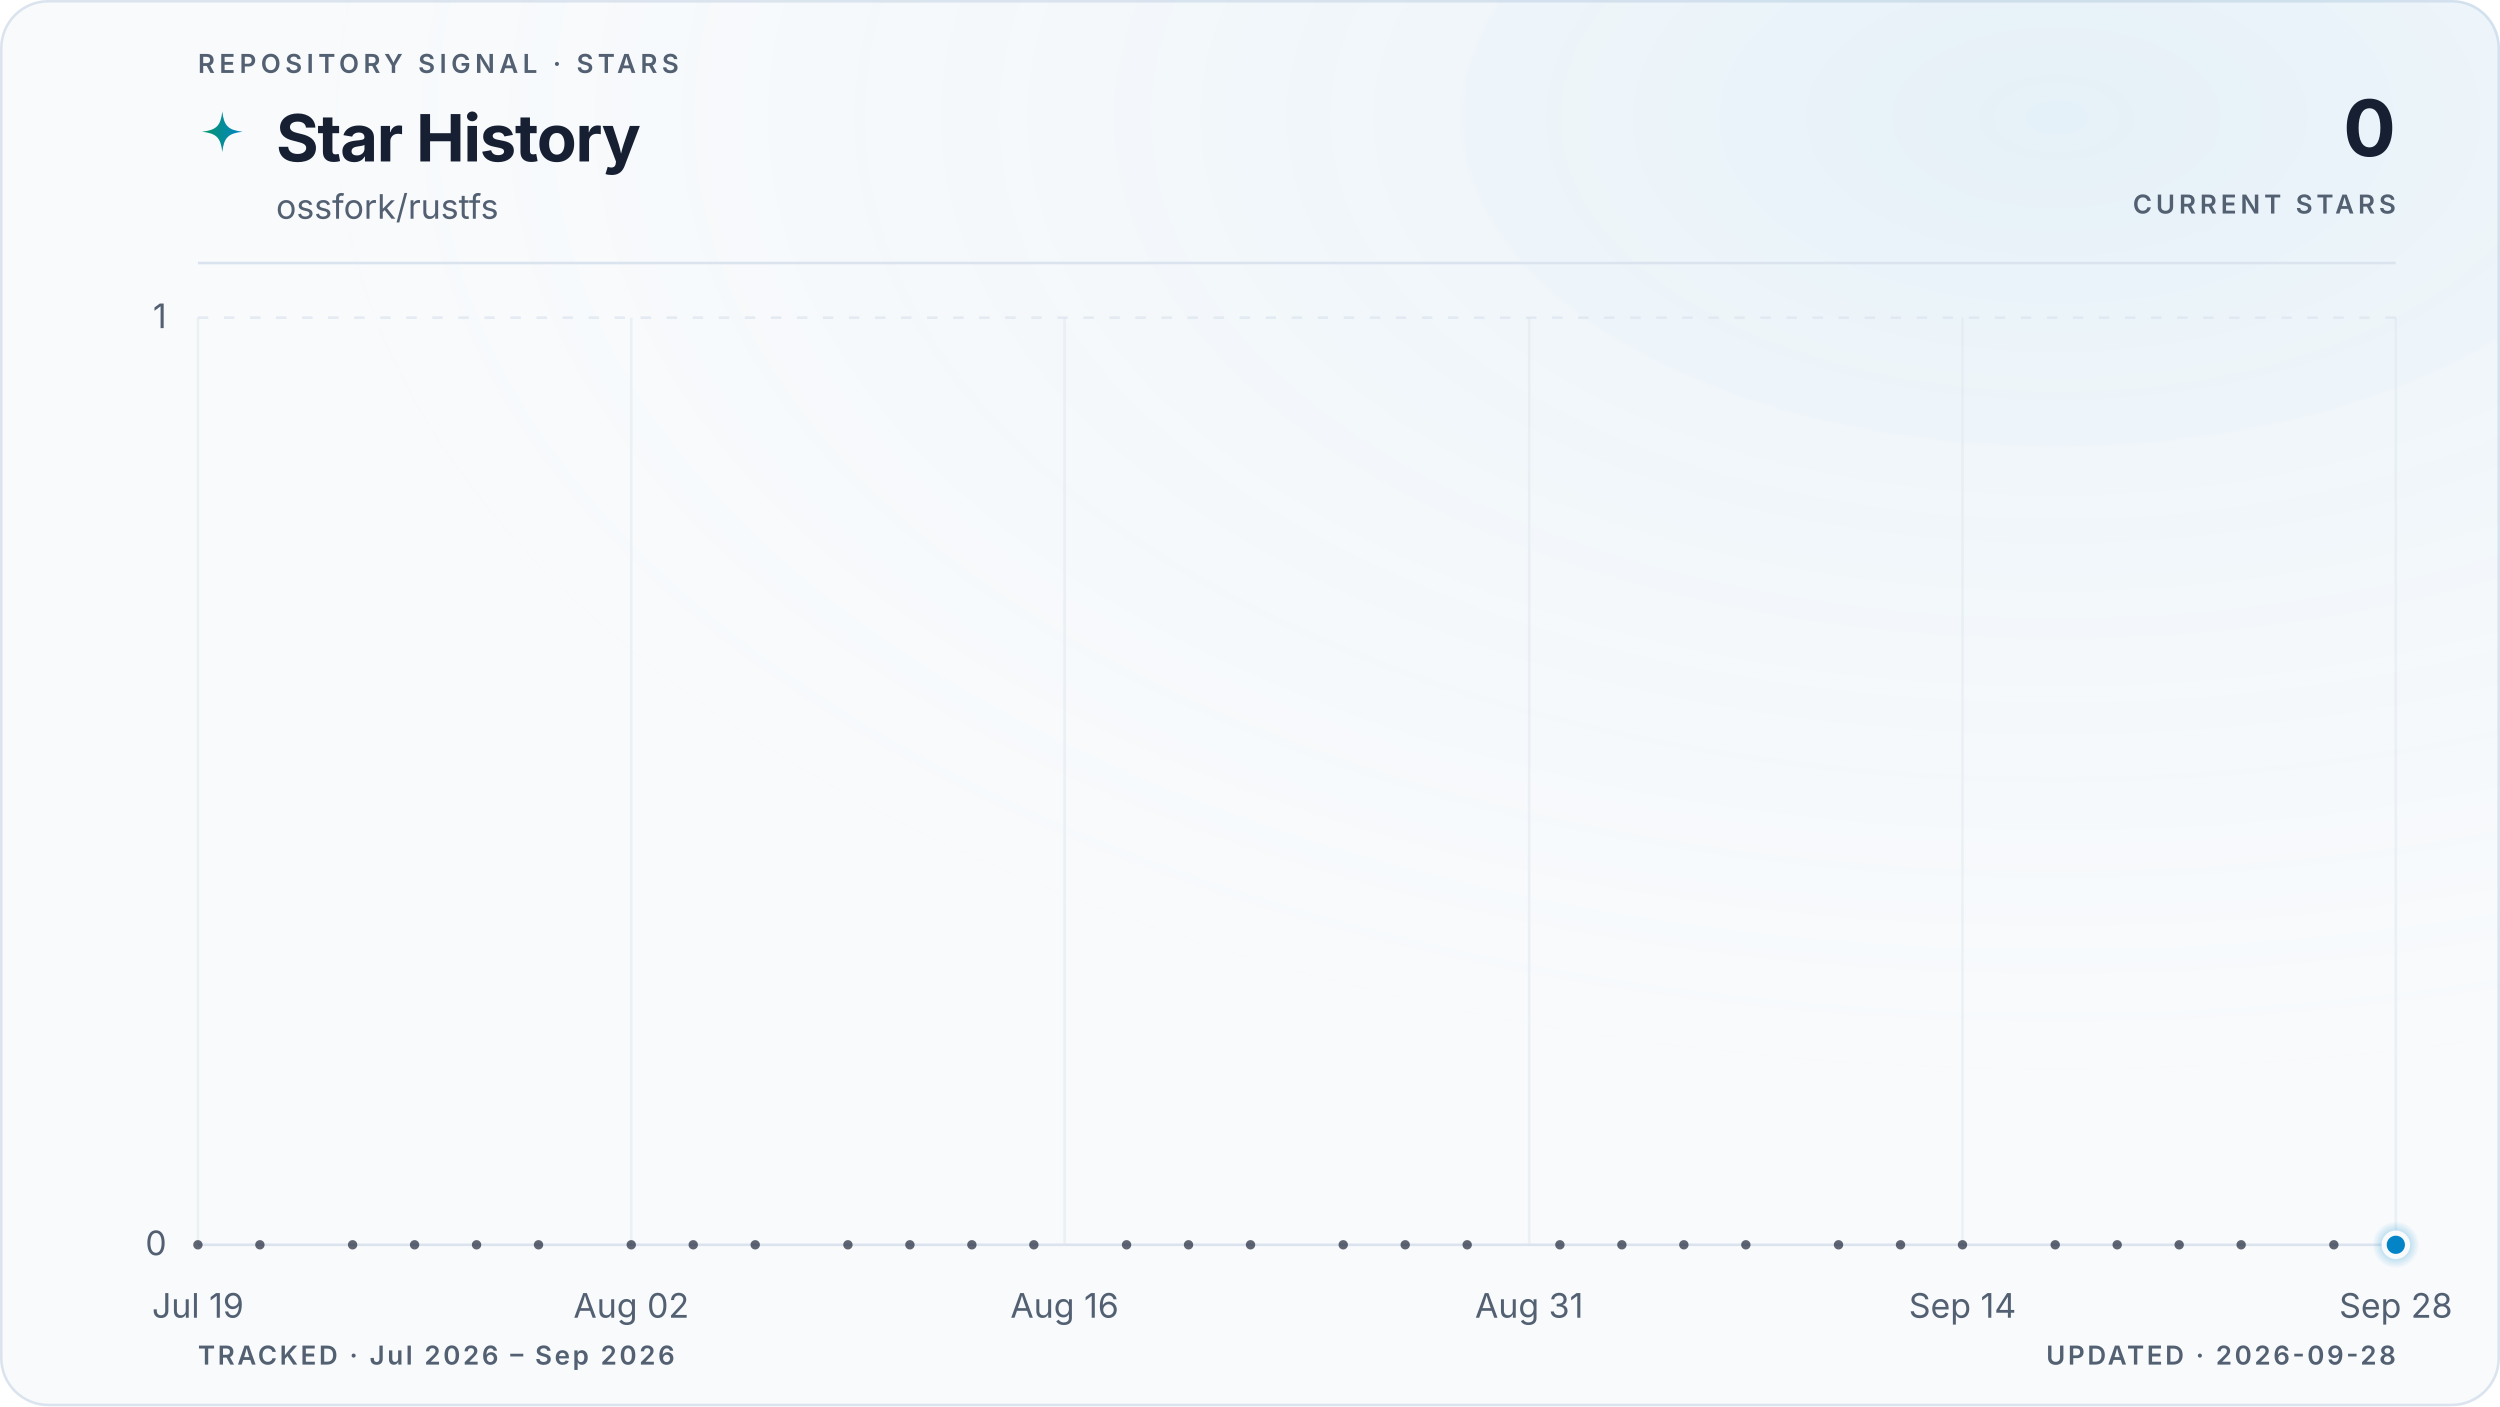
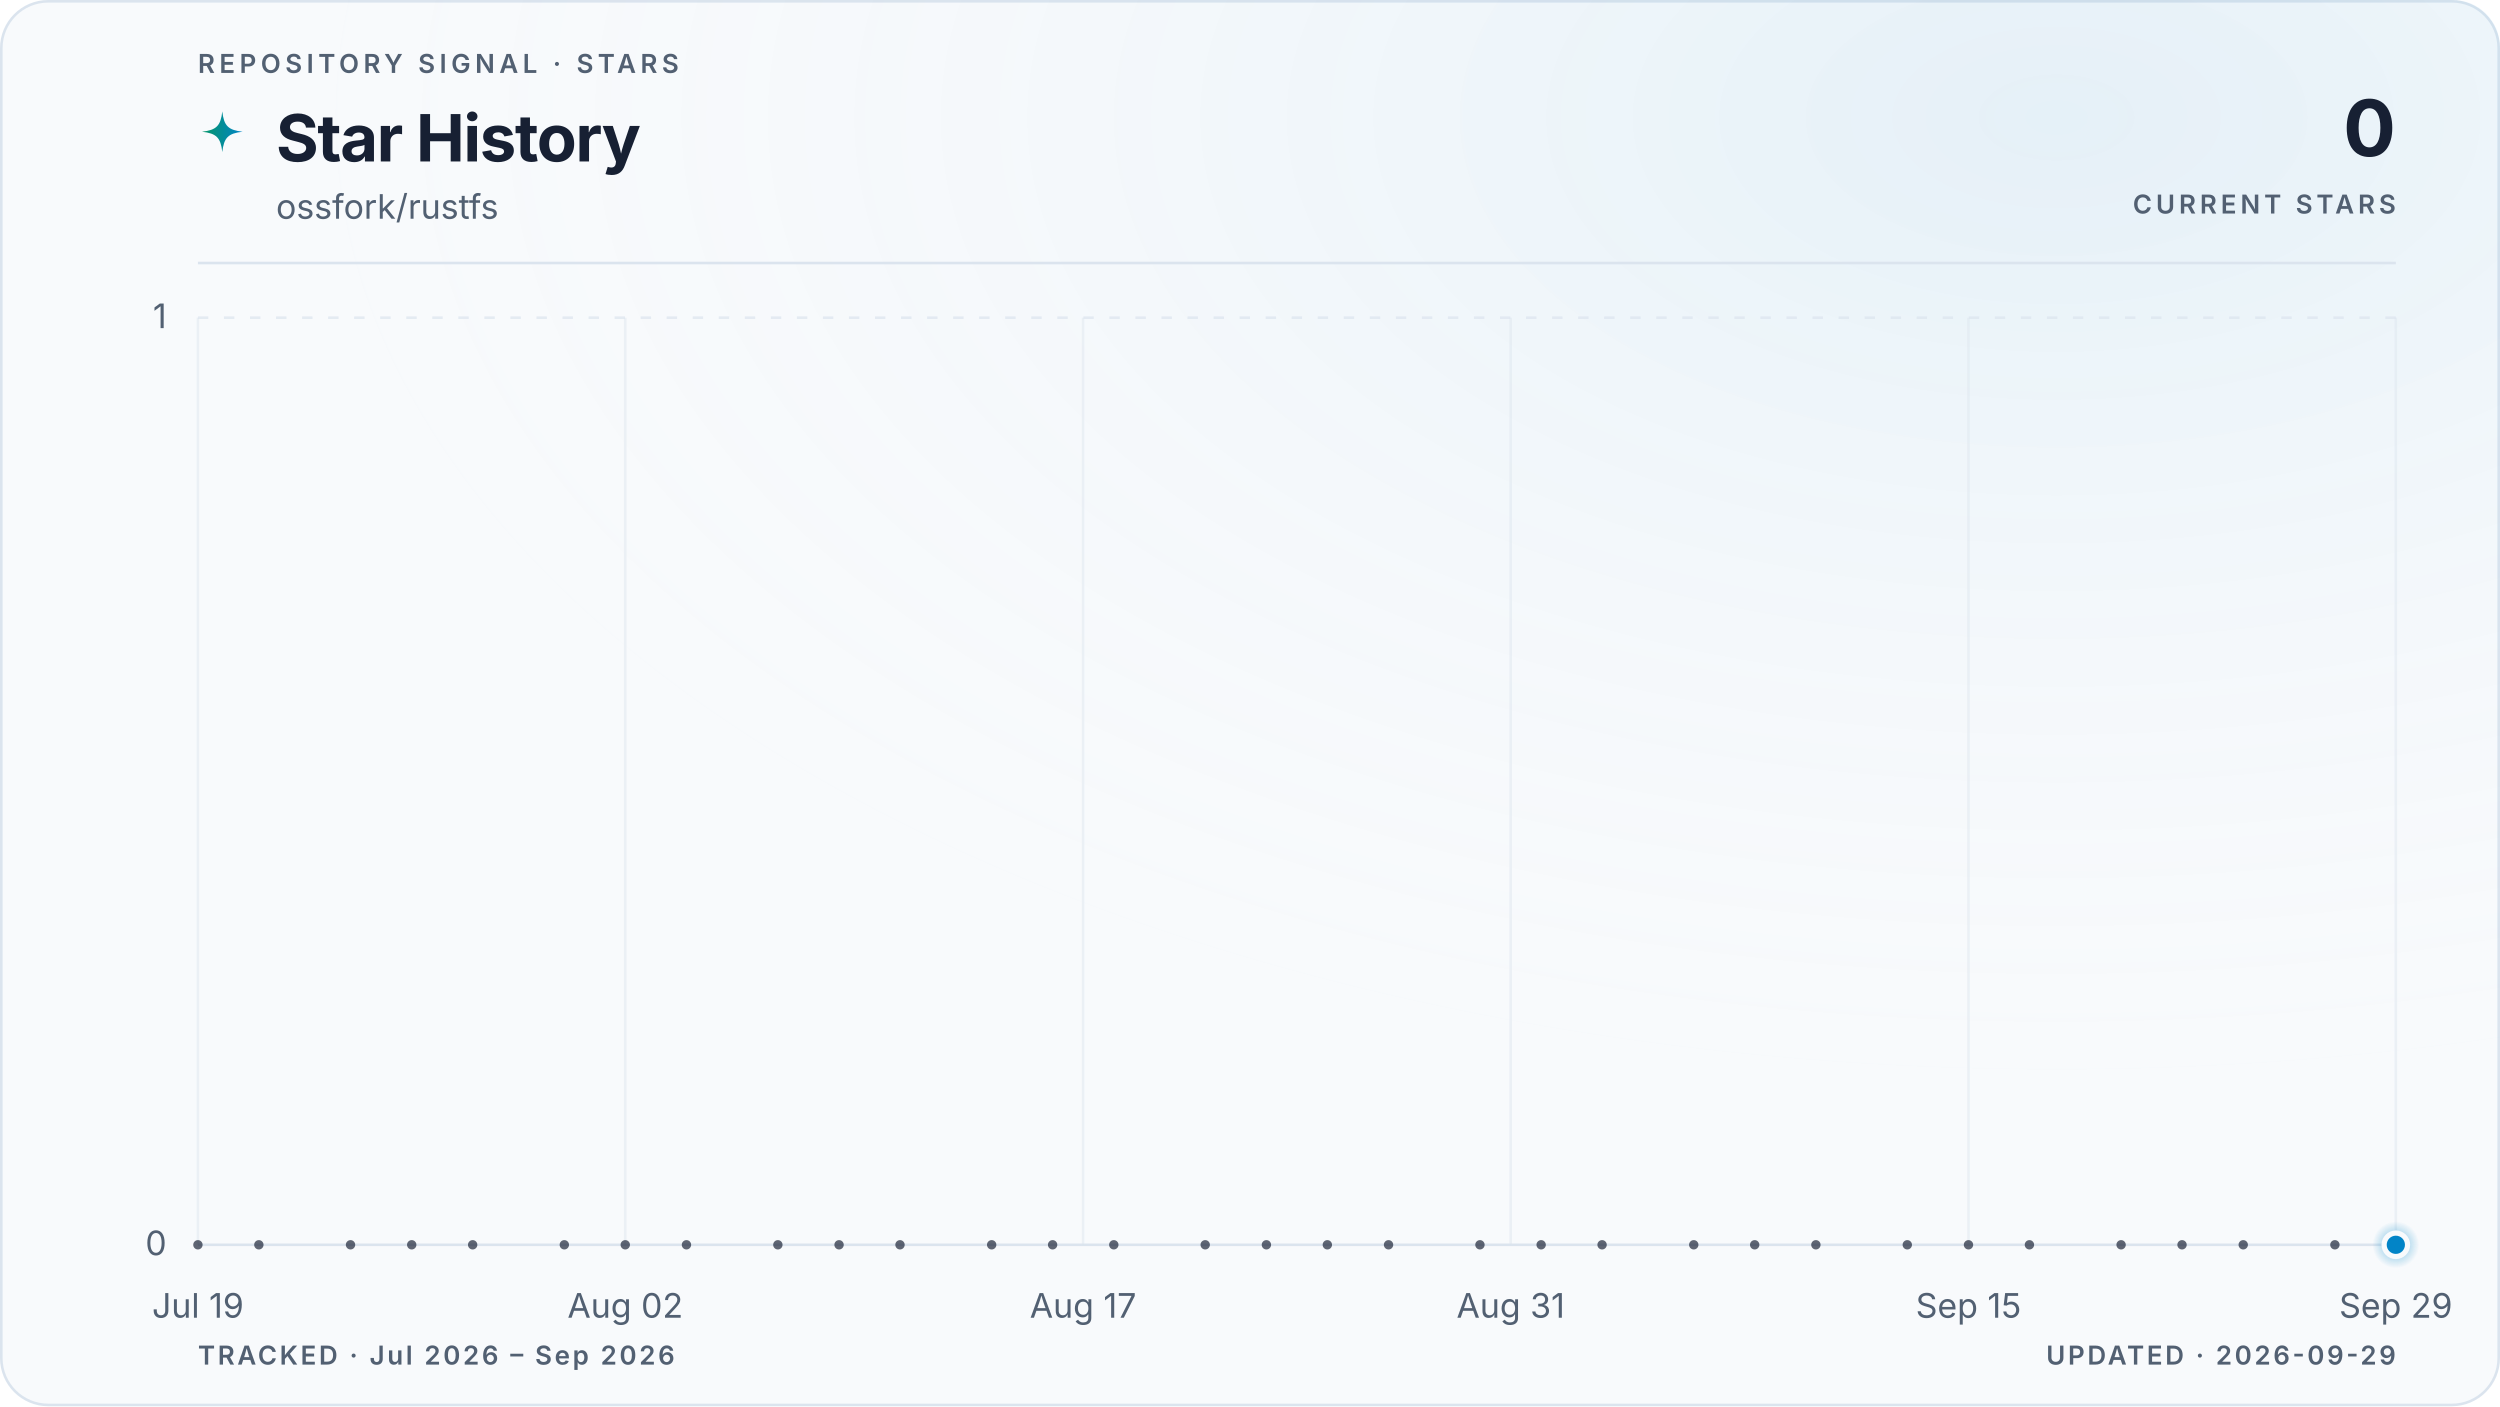
<svg xmlns="http://www.w3.org/2000/svg" viewBox="0 0 960 540" role="img" aria-labelledby="title description" data-style="gradient" data-variant="glow" data-layout="editorial" data-animated="true">
  <defs>
    <linearGradient id="trend" x1="0" y1="0" x2="1" y2="0">
      <stop offset="0%" stop-color="#059669" />
      <stop offset="100%" stop-color="#0284c7" />
    </linearGradient>
    <linearGradient id="area" x1="0" y1="0" x2="0" y2="1">
      <stop offset="0%" stop-color="#059669" stop-opacity="0.22" />
      <stop offset="55%" stop-color="#0284c7" stop-opacity="0.06" />
      <stop offset="100%" stop-color="#0284c7" stop-opacity="0" />
    </linearGradient>
    <radialGradient id="marker-halo" cx="50%" cy="50%" r="50%">
      <stop offset="0%" stop-color="#0284c7" stop-opacity="0.55" />
      <stop offset="100%" stop-color="#0284c7" stop-opacity="0" />
    </radialGradient>
    <radialGradient id="surface-glow" cx="82%" cy="8%" r="70%">
      <stop offset="0%" stop-color="#0284c7" stop-opacity="0.08" />
      <stop offset="100%" stop-color="#f8fafc" stop-opacity="0" />
    </radialGradient>
    <filter id="trend-glow" x="-20%" y="-20%" width="140%" height="140%">
      <feGaussianBlur stdDeviation="5" />
    </filter>
  </defs>
  <style>
.trend-enter{transform-box:fill-box;transform-origin:center;animation:trend-enter 520ms cubic-bezier(0.16,1,0.3,1)}
.marker-enter{transform-box:fill-box;transform-origin:center;animation:marker-enter 320ms cubic-bezier(0.16,1,0.3,1) 200ms both}
.marker-pulse{transform-box:fill-box;transform-origin:center;animation:marker-pulse 2.6s ease-out infinite}
@keyframes trend-enter{from{opacity:.35;transform:translateY(10px)}to{opacity:1;transform:translateY(0)}}
@keyframes marker-enter{from{opacity:0;transform:scale(.4)}to{opacity:1;transform:scale(1)}}
@keyframes marker-pulse{0%{opacity:.5;transform:scale(.7)}70%,100%{opacity:0;transform:scale(2.1)}}
@media (prefers-reduced-motion:reduce){.trend-enter,.marker-enter,.marker-pulse{animation:none!important}}
@media (prefers-reduced-motion:reduce){.marker-pulse{opacity:0}}
</style>
  <rect x="0.5" y="0.5" width="959" height="539" fill="#f8fafc" stroke="#dbe4ee" stroke-width="1" rx="18" />
  <rect width="960" height="540" fill="url(#surface-glow)" rx="18" />
  <text x="76" y="28" fill="#526072" font-family="ui-sans-serif, system-ui, -apple-system, BlinkMacSystemFont, 'Segoe UI', sans-serif" font-size="10" font-weight="600" letter-spacing="1.7">REPOSITORY SIGNAL · STARS</text>
  <path d="M12 1c.8 7.1 2.9 9.2 10 10-7.1.8-9.2 2.9-10 10-.8-7.1-2.9-9.2-10-10 7.1-.8 9.2-2.9 10-10Z" transform="translate(76 42) scale(.78)" fill="url(#trend)" aria-hidden="true" />
  <text x="106" y="62" fill="#172033" font-family="ui-sans-serif, system-ui, -apple-system, BlinkMacSystemFont, 'Segoe UI', sans-serif" font-size="25" font-weight="700" letter-spacing="-0.5">Star History</text>
  <text x="106" y="84" fill="#526072" font-family="ui-sans-serif, system-ui, -apple-system, BlinkMacSystemFont, 'Segoe UI', sans-serif" font-size="13">ossfork/rustfs</text>
  <text x="920" y="60" fill="#172033" font-family="ui-sans-serif, system-ui, -apple-system, BlinkMacSystemFont, 'Segoe UI', sans-serif" font-size="30" font-weight="700" letter-spacing="-0.6" text-anchor="end">0</text>
  <text x="920" y="82" fill="#526072" font-family="ui-sans-serif, system-ui, -apple-system, BlinkMacSystemFont, 'Segoe UI', sans-serif" font-size="10" font-weight="600" letter-spacing="1.5" text-anchor="end">CURRENT STARS</text>
  <line x1="76" y1="101" x2="920" y2="101" stroke="#dbe4ee" stroke-width="1" />
  <line x1="76" y1="478.0" x2="920" y2="478.0" stroke="#dbe4ee" stroke-width="1" stroke-dasharray="0" opacity="1" />
  <text x="64" y="482.0" fill="#526072" font-family="ui-sans-serif, system-ui, -apple-system, BlinkMacSystemFont, 'Segoe UI', sans-serif" font-size="13" text-anchor="end">0</text>
  <line x1="76" y1="122.0" x2="920" y2="122.0" stroke="#dbe4ee" stroke-width="1" stroke-dasharray="4 6" opacity="0.7" />
  <text x="64" y="126.0" fill="#526072" font-family="ui-sans-serif, system-ui, -apple-system, BlinkMacSystemFont, 'Segoe UI', sans-serif" font-size="13" text-anchor="end">1</text>
  <line x1="76.0" y1="122" x2="76.0" y2="478" stroke="#dbe4ee" stroke-width="1" opacity="0.45" />
  <text x="76.0" y="506" fill="#526072" font-family="ui-sans-serif, system-ui, -apple-system, BlinkMacSystemFont, 'Segoe UI', sans-serif" font-size="13" text-anchor="middle">Jul 19</text>
-   <line x1="242.4" y1="122" x2="242.4" y2="478" stroke="#dbe4ee" stroke-width="1" opacity="0.45" />
-   <text x="242.4" y="506" fill="#526072" font-family="ui-sans-serif, system-ui, -apple-system, BlinkMacSystemFont, 'Segoe UI', sans-serif" font-size="13" text-anchor="middle">Aug 02</text>
-   <line x1="408.8" y1="122" x2="408.8" y2="478" stroke="#dbe4ee" stroke-width="1" opacity="0.45" />
-   <text x="408.8" y="506" fill="#526072" font-family="ui-sans-serif, system-ui, -apple-system, BlinkMacSystemFont, 'Segoe UI', sans-serif" font-size="13" text-anchor="middle">Aug 16</text>
-   <line x1="587.2" y1="122" x2="587.2" y2="478" stroke="#dbe4ee" stroke-width="1" opacity="0.45" />
-   <text x="587.2" y="506" fill="#526072" font-family="ui-sans-serif, system-ui, -apple-system, BlinkMacSystemFont, 'Segoe UI', sans-serif" font-size="13" text-anchor="middle">Aug 31</text>
-   <line x1="753.6" y1="122" x2="753.6" y2="478" stroke="#dbe4ee" stroke-width="1" opacity="0.45" />
-   <text x="753.6" y="506" fill="#526072" font-family="ui-sans-serif, system-ui, -apple-system, BlinkMacSystemFont, 'Segoe UI', sans-serif" font-size="13" text-anchor="middle">Sep 14</text>
+   <line x1="240.1" y1="122" x2="240.1" y2="478" stroke="#dbe4ee" stroke-width="1" opacity="0.45" />
+   <text x="240.1" y="506" fill="#526072" font-family="ui-sans-serif, system-ui, -apple-system, BlinkMacSystemFont, 'Segoe UI', sans-serif" font-size="13" text-anchor="middle">Aug 02</text>
+   <line x1="415.9" y1="122" x2="415.9" y2="478" stroke="#dbe4ee" stroke-width="1" opacity="0.45" />
+   <text x="415.9" y="506" fill="#526072" font-family="ui-sans-serif, system-ui, -apple-system, BlinkMacSystemFont, 'Segoe UI', sans-serif" font-size="13" text-anchor="middle">Aug 17</text>
+   <line x1="580.1" y1="122" x2="580.1" y2="478" stroke="#dbe4ee" stroke-width="1" opacity="0.45" />
+   <text x="580.1" y="506" fill="#526072" font-family="ui-sans-serif, system-ui, -apple-system, BlinkMacSystemFont, 'Segoe UI', sans-serif" font-size="13" text-anchor="middle">Aug 31</text>
+   <line x1="755.9" y1="122" x2="755.9" y2="478" stroke="#dbe4ee" stroke-width="1" opacity="0.45" />
+   <text x="755.9" y="506" fill="#526072" font-family="ui-sans-serif, system-ui, -apple-system, BlinkMacSystemFont, 'Segoe UI', sans-serif" font-size="13" text-anchor="middle">Sep 15</text>
  <line x1="920.0" y1="122" x2="920.0" y2="478" stroke="#dbe4ee" stroke-width="1" opacity="0.45" />
-   <text x="920.0" y="506" fill="#526072" font-family="ui-sans-serif, system-ui, -apple-system, BlinkMacSystemFont, 'Segoe UI', sans-serif" font-size="13" text-anchor="middle">Sep 28</text>
+   <text x="920.0" y="506" fill="#526072" font-family="ui-sans-serif, system-ui, -apple-system, BlinkMacSystemFont, 'Segoe UI', sans-serif" font-size="13" text-anchor="middle">Sep 29</text>
  <g class="trend-enter">
-     <path d="M 76.0 478.0 C 80.0 478.0, 83.9 478.0, 87.9 478.0 C 91.8 478.0, 95.8 478.0, 99.8 478.0 C 103.7 478.0, 107.7 478.0, 111.7 478.0 C 115.6 478.0, 119.6 478.0, 123.5 478.0 C 127.5 478.0, 131.5 478.0, 135.4 478.0 C 139.4 478.0, 143.4 478.0, 147.3 478.0 C 151.3 478.0, 155.2 478.0, 159.2 478.0 C 163.2 478.0, 167.1 478.0, 171.1 478.0 C 175.1 478.0, 179.0 478.0, 183.0 478.0 C 186.9 478.0, 190.9 478.0, 194.9 478.0 C 198.8 478.0, 202.8 478.0, 206.8 478.0 C 210.7 478.0, 214.7 478.0, 218.6 478.0 C 222.6 478.0, 226.6 478.0, 230.5 478.0 C 234.5 478.0, 238.5 478.0, 242.4 478.0 C 246.4 478.0, 250.3 478.0, 254.3 478.0 C 258.3 478.0, 262.2 478.0, 266.2 478.0 C 270.2 478.0, 274.1 478.0, 278.1 478.0 C 282.0 478.0, 286.0 478.0, 290.0 478.0 C 293.9 478.0, 297.9 478.0, 301.9 478.0 C 305.8 478.0, 309.8 478.0, 313.7 478.0 C 317.7 478.0, 321.7 478.0, 325.6 478.0 C 329.6 478.0, 333.6 478.0, 337.5 478.0 C 341.5 478.0, 345.4 478.0, 349.4 478.0 C 353.4 478.0, 357.3 478.0, 361.3 478.0 C 365.3 478.0, 369.2 478.0, 373.2 478.0 C 377.1 478.0, 381.1 478.0, 385.1 478.0 C 389.0 478.0, 393.0 478.0, 397.0 478.0 C 400.9 478.0, 404.9 478.0, 408.8 478.0 C 412.8 478.0, 416.8 478.0, 420.7 478.0 C 424.7 478.0, 428.7 478.0, 432.6 478.0 C 436.6 478.0, 440.5 478.0, 444.5 478.0 C 448.5 478.0, 452.4 478.0, 456.4 478.0 C 460.4 478.0, 464.3 478.0, 468.3 478.0 C 472.2 478.0, 476.2 478.0, 480.2 478.0 C 484.1 478.0, 488.1 478.0, 492.1 478.0 C 496.0 478.0, 500.0 478.0, 503.9 478.0 C 507.9 478.0, 511.9 478.0, 515.8 478.0 C 519.8 478.0, 523.8 478.0, 527.7 478.0 C 531.7 478.0, 535.6 478.0, 539.6 478.0 C 543.6 478.0, 547.5 478.0, 551.5 478.0 C 555.5 478.0, 559.4 478.0, 563.4 478.0 C 567.3 478.0, 571.3 478.0, 575.3 478.0 C 579.2 478.0, 583.2 478.0, 587.2 478.0 C 591.1 478.0, 595.1 478.0, 599.0 478.0 C 603.0 478.0, 607.0 478.0, 610.9 478.0 C 614.9 478.0, 618.9 478.0, 622.8 478.0 C 626.8 478.0, 630.7 478.0, 634.7 478.0 C 638.7 478.0, 642.6 478.0, 646.6 478.0 C 650.6 478.0, 654.5 478.0, 658.5 478.0 C 662.4 478.0, 666.4 478.0, 670.4 478.0 C 674.3 478.0, 678.3 478.0, 682.3 478.0 C 686.2 478.0, 690.2 478.0, 694.1 478.0 C 698.1 478.0, 702.1 478.0, 706.0 478.0 C 710.0 478.0, 714.0 478.0, 717.9 478.0 C 721.9 478.0, 725.8 478.0, 729.8 478.0 C 733.8 478.0, 737.7 478.0, 741.7 478.0 C 745.7 478.0, 749.6 478.0, 753.6 478.0 C 757.5 478.0, 761.5 478.0, 765.5 478.0 C 769.4 478.0, 773.4 478.0, 777.4 478.0 C 781.3 478.0, 785.3 478.0, 789.2 478.0 C 793.2 478.0, 797.2 478.0, 801.1 478.0 C 805.1 478.0, 809.1 478.0, 813.0 478.0 C 817.0 478.0, 820.9 478.0, 824.9 478.0 C 828.9 478.0, 832.8 478.0, 836.8 478.0 C 840.8 478.0, 844.7 478.0, 848.7 478.0 C 852.6 478.0, 856.6 478.0, 860.6 478.0 C 864.5 478.0, 868.5 478.0, 872.5 478.0 C 876.4 478.0, 880.4 478.0, 884.3 478.0 C 888.3 478.0, 892.3 478.0, 896.2 478.0 C 900.2 478.0, 904.2 478.0, 908.1 478.0 C 912.1 478.0, 916.0 478.0, 920.0 478.0 L 920.0 478.0 L 76.0 478.0 Z" fill="url(#area)" />
-     <path d="M 76.0 478.0 C 80.0 478.0, 83.9 478.0, 87.9 478.0 C 91.8 478.0, 95.8 478.0, 99.8 478.0 C 103.7 478.0, 107.7 478.0, 111.7 478.0 C 115.6 478.0, 119.6 478.0, 123.5 478.0 C 127.5 478.0, 131.5 478.0, 135.4 478.0 C 139.4 478.0, 143.4 478.0, 147.3 478.0 C 151.3 478.0, 155.2 478.0, 159.2 478.0 C 163.2 478.0, 167.1 478.0, 171.1 478.0 C 175.1 478.0, 179.0 478.0, 183.0 478.0 C 186.9 478.0, 190.9 478.0, 194.9 478.0 C 198.8 478.0, 202.8 478.0, 206.8 478.0 C 210.7 478.0, 214.7 478.0, 218.6 478.0 C 222.6 478.0, 226.6 478.0, 230.5 478.0 C 234.5 478.0, 238.5 478.0, 242.4 478.0 C 246.4 478.0, 250.3 478.0, 254.3 478.0 C 258.3 478.0, 262.2 478.0, 266.2 478.0 C 270.2 478.0, 274.1 478.0, 278.1 478.0 C 282.0 478.0, 286.0 478.0, 290.0 478.0 C 293.9 478.0, 297.9 478.0, 301.9 478.0 C 305.8 478.0, 309.8 478.0, 313.7 478.0 C 317.7 478.0, 321.7 478.0, 325.6 478.0 C 329.6 478.0, 333.6 478.0, 337.5 478.0 C 341.5 478.0, 345.4 478.0, 349.4 478.0 C 353.4 478.0, 357.3 478.0, 361.3 478.0 C 365.3 478.0, 369.2 478.0, 373.2 478.0 C 377.1 478.0, 381.1 478.0, 385.1 478.0 C 389.0 478.0, 393.0 478.0, 397.0 478.0 C 400.9 478.0, 404.9 478.0, 408.8 478.0 C 412.8 478.0, 416.8 478.0, 420.7 478.0 C 424.7 478.0, 428.7 478.0, 432.6 478.0 C 436.6 478.0, 440.5 478.0, 444.5 478.0 C 448.5 478.0, 452.4 478.0, 456.4 478.0 C 460.4 478.0, 464.3 478.0, 468.3 478.0 C 472.2 478.0, 476.2 478.0, 480.2 478.0 C 484.1 478.0, 488.1 478.0, 492.1 478.0 C 496.0 478.0, 500.0 478.0, 503.9 478.0 C 507.9 478.0, 511.9 478.0, 515.8 478.0 C 519.8 478.0, 523.8 478.0, 527.7 478.0 C 531.7 478.0, 535.6 478.0, 539.6 478.0 C 543.6 478.0, 547.5 478.0, 551.5 478.0 C 555.5 478.0, 559.4 478.0, 563.4 478.0 C 567.3 478.0, 571.3 478.0, 575.3 478.0 C 579.2 478.0, 583.2 478.0, 587.2 478.0 C 591.1 478.0, 595.1 478.0, 599.0 478.0 C 603.0 478.0, 607.0 478.0, 610.9 478.0 C 614.9 478.0, 618.9 478.0, 622.8 478.0 C 626.8 478.0, 630.7 478.0, 634.7 478.0 C 638.7 478.0, 642.6 478.0, 646.6 478.0 C 650.6 478.0, 654.5 478.0, 658.5 478.0 C 662.4 478.0, 666.4 478.0, 670.4 478.0 C 674.3 478.0, 678.3 478.0, 682.3 478.0 C 686.2 478.0, 690.2 478.0, 694.1 478.0 C 698.1 478.0, 702.1 478.0, 706.0 478.0 C 710.0 478.0, 714.0 478.0, 717.9 478.0 C 721.9 478.0, 725.8 478.0, 729.8 478.0 C 733.8 478.0, 737.7 478.0, 741.7 478.0 C 745.7 478.0, 749.6 478.0, 753.6 478.0 C 757.5 478.0, 761.5 478.0, 765.5 478.0 C 769.4 478.0, 773.4 478.0, 777.4 478.0 C 781.3 478.0, 785.3 478.0, 789.2 478.0 C 793.2 478.0, 797.2 478.0, 801.1 478.0 C 805.1 478.0, 809.1 478.0, 813.0 478.0 C 817.0 478.0, 820.9 478.0, 824.9 478.0 C 828.9 478.0, 832.8 478.0, 836.8 478.0 C 840.8 478.0, 844.7 478.0, 848.7 478.0 C 852.6 478.0, 856.6 478.0, 860.6 478.0 C 864.5 478.0, 868.5 478.0, 872.5 478.0 C 876.4 478.0, 880.4 478.0, 884.3 478.0 C 888.3 478.0, 892.3 478.0, 896.2 478.0 C 900.2 478.0, 904.2 478.0, 908.1 478.0 C 912.1 478.0, 916.0 478.0, 920.0 478.0" fill="none" stroke="url(#trend)" stroke-width="10" stroke-linecap="round" stroke-linejoin="round" opacity="0.10" filter="url(#trend-glow)" />
-     <path d="M 76.0 478.0 C 80.0 478.0, 83.9 478.0, 87.9 478.0 C 91.8 478.0, 95.8 478.0, 99.8 478.0 C 103.7 478.0, 107.7 478.0, 111.7 478.0 C 115.6 478.0, 119.6 478.0, 123.5 478.0 C 127.5 478.0, 131.5 478.0, 135.4 478.0 C 139.4 478.0, 143.4 478.0, 147.3 478.0 C 151.3 478.0, 155.2 478.0, 159.2 478.0 C 163.2 478.0, 167.1 478.0, 171.1 478.0 C 175.1 478.0, 179.0 478.0, 183.0 478.0 C 186.9 478.0, 190.9 478.0, 194.9 478.0 C 198.8 478.0, 202.8 478.0, 206.8 478.0 C 210.7 478.0, 214.7 478.0, 218.6 478.0 C 222.6 478.0, 226.6 478.0, 230.5 478.0 C 234.5 478.0, 238.5 478.0, 242.4 478.0 C 246.4 478.0, 250.3 478.0, 254.3 478.0 C 258.3 478.0, 262.2 478.0, 266.2 478.0 C 270.2 478.0, 274.1 478.0, 278.1 478.0 C 282.0 478.0, 286.0 478.0, 290.0 478.0 C 293.9 478.0, 297.9 478.0, 301.9 478.0 C 305.8 478.0, 309.8 478.0, 313.7 478.0 C 317.7 478.0, 321.7 478.0, 325.6 478.0 C 329.6 478.0, 333.6 478.0, 337.5 478.0 C 341.5 478.0, 345.4 478.0, 349.4 478.0 C 353.4 478.0, 357.3 478.0, 361.3 478.0 C 365.3 478.0, 369.2 478.0, 373.2 478.0 C 377.1 478.0, 381.1 478.0, 385.1 478.0 C 389.0 478.0, 393.0 478.0, 397.0 478.0 C 400.9 478.0, 404.9 478.0, 408.8 478.0 C 412.8 478.0, 416.8 478.0, 420.7 478.0 C 424.7 478.0, 428.7 478.0, 432.6 478.0 C 436.6 478.0, 440.5 478.0, 444.5 478.0 C 448.5 478.0, 452.4 478.0, 456.4 478.0 C 460.4 478.0, 464.3 478.0, 468.3 478.0 C 472.2 478.0, 476.2 478.0, 480.2 478.0 C 484.1 478.0, 488.1 478.0, 492.1 478.0 C 496.0 478.0, 500.0 478.0, 503.9 478.0 C 507.9 478.0, 511.9 478.0, 515.8 478.0 C 519.8 478.0, 523.8 478.0, 527.7 478.0 C 531.7 478.0, 535.6 478.0, 539.6 478.0 C 543.6 478.0, 547.5 478.0, 551.5 478.0 C 555.5 478.0, 559.4 478.0, 563.4 478.0 C 567.3 478.0, 571.3 478.0, 575.3 478.0 C 579.2 478.0, 583.2 478.0, 587.2 478.0 C 591.1 478.0, 595.1 478.0, 599.0 478.0 C 603.0 478.0, 607.0 478.0, 610.9 478.0 C 614.9 478.0, 618.9 478.0, 622.8 478.0 C 626.8 478.0, 630.7 478.0, 634.7 478.0 C 638.7 478.0, 642.6 478.0, 646.6 478.0 C 650.6 478.0, 654.5 478.0, 658.5 478.0 C 662.4 478.0, 666.4 478.0, 670.4 478.0 C 674.3 478.0, 678.3 478.0, 682.3 478.0 C 686.2 478.0, 690.2 478.0, 694.1 478.0 C 698.1 478.0, 702.1 478.0, 706.0 478.0 C 710.0 478.0, 714.0 478.0, 717.9 478.0 C 721.9 478.0, 725.8 478.0, 729.8 478.0 C 733.8 478.0, 737.7 478.0, 741.7 478.0 C 745.7 478.0, 749.6 478.0, 753.6 478.0 C 757.5 478.0, 761.5 478.0, 765.5 478.0 C 769.4 478.0, 773.4 478.0, 777.4 478.0 C 781.3 478.0, 785.3 478.0, 789.2 478.0 C 793.2 478.0, 797.2 478.0, 801.1 478.0 C 805.1 478.0, 809.1 478.0, 813.0 478.0 C 817.0 478.0, 820.9 478.0, 824.9 478.0 C 828.9 478.0, 832.8 478.0, 836.8 478.0 C 840.8 478.0, 844.7 478.0, 848.7 478.0 C 852.6 478.0, 856.6 478.0, 860.6 478.0 C 864.5 478.0, 868.5 478.0, 872.5 478.0 C 876.4 478.0, 880.4 478.0, 884.3 478.0 C 888.3 478.0, 892.3 478.0, 896.2 478.0 C 900.2 478.0, 904.2 478.0, 908.1 478.0 C 912.1 478.0, 916.0 478.0, 920.0 478.0" fill="none" stroke="url(#trend)" stroke-width="3" stroke-linecap="round" stroke-linejoin="round" />
+     <path d="M 76.0 478.0 C 79.9 478.0, 83.8 478.0, 87.7 478.0 C 91.6 478.0, 95.5 478.0, 99.4 478.0 C 103.4 478.0, 107.3 478.0, 111.2 478.0 C 115.1 478.0, 119.0 478.0, 122.9 478.0 C 126.8 478.0, 130.7 478.0, 134.6 478.0 C 138.5 478.0, 142.4 478.0, 146.3 478.0 C 150.2 478.0, 154.1 478.0, 158.1 478.0 C 162.0 478.0, 165.9 478.0, 169.8 478.0 C 173.7 478.0, 177.6 478.0, 181.5 478.0 C 185.4 478.0, 189.3 478.0, 193.2 478.0 C 197.1 478.0, 201.0 478.0, 204.9 478.0 C 208.9 478.0, 212.8 478.0, 216.7 478.0 C 220.6 478.0, 224.5 478.0, 228.4 478.0 C 232.3 478.0, 236.2 478.0, 240.1 478.0 C 244.0 478.0, 247.9 478.0, 251.8 478.0 C 255.7 478.0, 259.6 478.0, 263.6 478.0 C 267.5 478.0, 271.4 478.0, 275.3 478.0 C 279.2 478.0, 283.1 478.0, 287.0 478.0 C 290.9 478.0, 294.8 478.0, 298.7 478.0 C 302.6 478.0, 306.5 478.0, 310.4 478.0 C 314.4 478.0, 318.3 478.0, 322.2 478.0 C 326.1 478.0, 330.0 478.0, 333.9 478.0 C 337.8 478.0, 341.7 478.0, 345.6 478.0 C 349.5 478.0, 353.4 478.0, 357.3 478.0 C 361.2 478.0, 365.1 478.0, 369.1 478.0 C 373.0 478.0, 376.9 478.0, 380.8 478.0 C 384.7 478.0, 388.6 478.0, 392.5 478.0 C 396.4 478.0, 400.3 478.0, 404.2 478.0 C 408.1 478.0, 412.0 478.0, 415.9 478.0 C 419.9 478.0, 423.8 478.0, 427.7 478.0 C 431.6 478.0, 435.5 478.0, 439.4 478.0 C 443.3 478.0, 447.2 478.0, 451.1 478.0 C 455.0 478.0, 458.9 478.0, 462.8 478.0 C 466.7 478.0, 470.6 478.0, 474.6 478.0 C 478.5 478.0, 482.4 478.0, 486.3 478.0 C 490.2 478.0, 494.1 478.0, 498.0 478.0 C 501.9 478.0, 505.8 478.0, 509.7 478.0 C 513.6 478.0, 517.5 478.0, 521.4 478.0 C 525.4 478.0, 529.3 478.0, 533.2 478.0 C 537.1 478.0, 541.0 478.0, 544.9 478.0 C 548.8 478.0, 552.7 478.0, 556.6 478.0 C 560.5 478.0, 564.4 478.0, 568.3 478.0 C 572.2 478.0, 576.1 478.0, 580.1 478.0 C 584.0 478.0, 587.9 478.0, 591.8 478.0 C 595.7 478.0, 599.6 478.0, 603.5 478.0 C 607.4 478.0, 611.3 478.0, 615.2 478.0 C 619.1 478.0, 623.0 478.0, 626.9 478.0 C 630.9 478.0, 634.8 478.0, 638.7 478.0 C 642.6 478.0, 646.5 478.0, 650.4 478.0 C 654.3 478.0, 658.2 478.0, 662.1 478.0 C 666.0 478.0, 669.9 478.0, 673.8 478.0 C 677.7 478.0, 681.6 478.0, 685.6 478.0 C 689.5 478.0, 693.4 478.0, 697.3 478.0 C 701.2 478.0, 705.1 478.0, 709.0 478.0 C 712.9 478.0, 716.8 478.0, 720.7 478.0 C 724.6 478.0, 728.5 478.0, 732.4 478.0 C 736.4 478.0, 740.3 478.0, 744.2 478.0 C 748.1 478.0, 752.0 478.0, 755.9 478.0 C 759.8 478.0, 763.7 478.0, 767.6 478.0 C 771.5 478.0, 775.4 478.0, 779.3 478.0 C 783.2 478.0, 787.1 478.0, 791.1 478.0 C 795.0 478.0, 798.9 478.0, 802.8 478.0 C 806.7 478.0, 810.6 478.0, 814.5 478.0 C 818.4 478.0, 822.3 478.0, 826.2 478.0 C 830.1 478.0, 834.0 478.0, 837.9 478.0 C 841.9 478.0, 845.8 478.0, 849.7 478.0 C 853.6 478.0, 857.5 478.0, 861.4 478.0 C 865.3 478.0, 869.2 478.0, 873.1 478.0 C 877.0 478.0, 880.9 478.0, 884.8 478.0 C 888.7 478.0, 892.6 478.0, 896.6 478.0 C 900.5 478.0, 904.4 478.0, 908.3 478.0 C 912.2 478.0, 916.1 478.0, 920.0 478.0 L 920.0 478.0 L 76.0 478.0 Z" fill="url(#area)" />
+     <path d="M 76.0 478.0 C 79.9 478.0, 83.8 478.0, 87.7 478.0 C 91.6 478.0, 95.5 478.0, 99.4 478.0 C 103.4 478.0, 107.3 478.0, 111.2 478.0 C 115.1 478.0, 119.0 478.0, 122.9 478.0 C 126.8 478.0, 130.7 478.0, 134.6 478.0 C 138.5 478.0, 142.4 478.0, 146.3 478.0 C 150.2 478.0, 154.1 478.0, 158.1 478.0 C 162.0 478.0, 165.9 478.0, 169.8 478.0 C 173.7 478.0, 177.6 478.0, 181.5 478.0 C 185.4 478.0, 189.3 478.0, 193.2 478.0 C 197.1 478.0, 201.0 478.0, 204.9 478.0 C 208.9 478.0, 212.8 478.0, 216.7 478.0 C 220.6 478.0, 224.5 478.0, 228.4 478.0 C 232.3 478.0, 236.2 478.0, 240.1 478.0 C 244.0 478.0, 247.9 478.0, 251.8 478.0 C 255.7 478.0, 259.6 478.0, 263.6 478.0 C 267.5 478.0, 271.4 478.0, 275.3 478.0 C 279.2 478.0, 283.1 478.0, 287.0 478.0 C 290.9 478.0, 294.8 478.0, 298.7 478.0 C 302.6 478.0, 306.5 478.0, 310.4 478.0 C 314.4 478.0, 318.3 478.0, 322.2 478.0 C 326.1 478.0, 330.0 478.0, 333.9 478.0 C 337.8 478.0, 341.7 478.0, 345.6 478.0 C 349.5 478.0, 353.4 478.0, 357.3 478.0 C 361.2 478.0, 365.1 478.0, 369.1 478.0 C 373.0 478.0, 376.9 478.0, 380.8 478.0 C 384.7 478.0, 388.6 478.0, 392.5 478.0 C 396.4 478.0, 400.3 478.0, 404.2 478.0 C 408.1 478.0, 412.0 478.0, 415.9 478.0 C 419.9 478.0, 423.8 478.0, 427.7 478.0 C 431.6 478.0, 435.5 478.0, 439.4 478.0 C 443.3 478.0, 447.2 478.0, 451.1 478.0 C 455.0 478.0, 458.9 478.0, 462.8 478.0 C 466.7 478.0, 470.6 478.0, 474.6 478.0 C 478.5 478.0, 482.4 478.0, 486.3 478.0 C 490.2 478.0, 494.1 478.0, 498.0 478.0 C 501.9 478.0, 505.8 478.0, 509.7 478.0 C 513.6 478.0, 517.5 478.0, 521.4 478.0 C 525.4 478.0, 529.3 478.0, 533.2 478.0 C 537.1 478.0, 541.0 478.0, 544.9 478.0 C 548.8 478.0, 552.7 478.0, 556.6 478.0 C 560.5 478.0, 564.4 478.0, 568.3 478.0 C 572.2 478.0, 576.1 478.0, 580.1 478.0 C 584.0 478.0, 587.9 478.0, 591.8 478.0 C 595.7 478.0, 599.6 478.0, 603.5 478.0 C 607.4 478.0, 611.3 478.0, 615.2 478.0 C 619.1 478.0, 623.0 478.0, 626.9 478.0 C 630.9 478.0, 634.8 478.0, 638.7 478.0 C 642.6 478.0, 646.5 478.0, 650.4 478.0 C 654.3 478.0, 658.2 478.0, 662.1 478.0 C 666.0 478.0, 669.9 478.0, 673.8 478.0 C 677.7 478.0, 681.6 478.0, 685.6 478.0 C 689.5 478.0, 693.4 478.0, 697.3 478.0 C 701.2 478.0, 705.1 478.0, 709.0 478.0 C 712.9 478.0, 716.8 478.0, 720.7 478.0 C 724.6 478.0, 728.5 478.0, 732.4 478.0 C 736.4 478.0, 740.3 478.0, 744.2 478.0 C 748.1 478.0, 752.0 478.0, 755.9 478.0 C 759.8 478.0, 763.7 478.0, 767.6 478.0 C 771.5 478.0, 775.4 478.0, 779.3 478.0 C 783.2 478.0, 787.1 478.0, 791.1 478.0 C 795.0 478.0, 798.9 478.0, 802.8 478.0 C 806.7 478.0, 810.6 478.0, 814.5 478.0 C 818.4 478.0, 822.3 478.0, 826.2 478.0 C 830.1 478.0, 834.0 478.0, 837.9 478.0 C 841.9 478.0, 845.8 478.0, 849.7 478.0 C 853.6 478.0, 857.5 478.0, 861.4 478.0 C 865.3 478.0, 869.2 478.0, 873.1 478.0 C 877.0 478.0, 880.9 478.0, 884.8 478.0 C 888.7 478.0, 892.6 478.0, 896.6 478.0 C 900.5 478.0, 904.4 478.0, 908.3 478.0 C 912.2 478.0, 916.1 478.0, 920.0 478.0" fill="none" stroke="url(#trend)" stroke-width="10" stroke-linecap="round" stroke-linejoin="round" opacity="0.10" filter="url(#trend-glow)" />
+     <path d="M 76.0 478.0 C 79.9 478.0, 83.8 478.0, 87.7 478.0 C 91.6 478.0, 95.5 478.0, 99.4 478.0 C 103.4 478.0, 107.3 478.0, 111.2 478.0 C 115.1 478.0, 119.0 478.0, 122.9 478.0 C 126.8 478.0, 130.7 478.0, 134.6 478.0 C 138.5 478.0, 142.4 478.0, 146.3 478.0 C 150.2 478.0, 154.1 478.0, 158.1 478.0 C 162.0 478.0, 165.9 478.0, 169.8 478.0 C 173.7 478.0, 177.6 478.0, 181.5 478.0 C 185.4 478.0, 189.3 478.0, 193.2 478.0 C 197.1 478.0, 201.0 478.0, 204.9 478.0 C 208.9 478.0, 212.8 478.0, 216.7 478.0 C 220.6 478.0, 224.5 478.0, 228.4 478.0 C 232.3 478.0, 236.2 478.0, 240.1 478.0 C 244.0 478.0, 247.9 478.0, 251.8 478.0 C 255.7 478.0, 259.6 478.0, 263.6 478.0 C 267.5 478.0, 271.4 478.0, 275.3 478.0 C 279.2 478.0, 283.1 478.0, 287.0 478.0 C 290.9 478.0, 294.8 478.0, 298.7 478.0 C 302.6 478.0, 306.5 478.0, 310.4 478.0 C 314.4 478.0, 318.3 478.0, 322.2 478.0 C 326.1 478.0, 330.0 478.0, 333.9 478.0 C 337.8 478.0, 341.7 478.0, 345.6 478.0 C 349.5 478.0, 353.4 478.0, 357.3 478.0 C 361.2 478.0, 365.1 478.0, 369.1 478.0 C 373.0 478.0, 376.9 478.0, 380.8 478.0 C 384.7 478.0, 388.6 478.0, 392.5 478.0 C 396.4 478.0, 400.3 478.0, 404.2 478.0 C 408.1 478.0, 412.0 478.0, 415.9 478.0 C 419.9 478.0, 423.8 478.0, 427.7 478.0 C 431.6 478.0, 435.5 478.0, 439.4 478.0 C 443.3 478.0, 447.2 478.0, 451.1 478.0 C 455.0 478.0, 458.9 478.0, 462.8 478.0 C 466.7 478.0, 470.6 478.0, 474.6 478.0 C 478.5 478.0, 482.4 478.0, 486.3 478.0 C 490.2 478.0, 494.1 478.0, 498.0 478.0 C 501.9 478.0, 505.8 478.0, 509.7 478.0 C 513.6 478.0, 517.5 478.0, 521.4 478.0 C 525.4 478.0, 529.3 478.0, 533.2 478.0 C 537.1 478.0, 541.0 478.0, 544.9 478.0 C 548.8 478.0, 552.7 478.0, 556.6 478.0 C 560.5 478.0, 564.4 478.0, 568.3 478.0 C 572.2 478.0, 576.1 478.0, 580.1 478.0 C 584.0 478.0, 587.9 478.0, 591.8 478.0 C 595.7 478.0, 599.6 478.0, 603.5 478.0 C 607.4 478.0, 611.3 478.0, 615.2 478.0 C 619.1 478.0, 623.0 478.0, 626.9 478.0 C 630.9 478.0, 634.8 478.0, 638.7 478.0 C 642.6 478.0, 646.5 478.0, 650.4 478.0 C 654.3 478.0, 658.2 478.0, 662.1 478.0 C 666.0 478.0, 669.9 478.0, 673.8 478.0 C 677.7 478.0, 681.6 478.0, 685.6 478.0 C 689.5 478.0, 693.4 478.0, 697.3 478.0 C 701.2 478.0, 705.1 478.0, 709.0 478.0 C 712.9 478.0, 716.8 478.0, 720.7 478.0 C 724.6 478.0, 728.5 478.0, 732.4 478.0 C 736.4 478.0, 740.3 478.0, 744.2 478.0 C 748.1 478.0, 752.0 478.0, 755.9 478.0 C 759.8 478.0, 763.7 478.0, 767.6 478.0 C 771.5 478.0, 775.4 478.0, 779.3 478.0 C 783.2 478.0, 787.1 478.0, 791.1 478.0 C 795.0 478.0, 798.9 478.0, 802.8 478.0 C 806.7 478.0, 810.6 478.0, 814.5 478.0 C 818.4 478.0, 822.3 478.0, 826.2 478.0 C 830.1 478.0, 834.0 478.0, 837.9 478.0 C 841.9 478.0, 845.8 478.0, 849.7 478.0 C 853.6 478.0, 857.5 478.0, 861.4 478.0 C 865.3 478.0, 869.2 478.0, 873.1 478.0 C 877.0 478.0, 880.9 478.0, 884.8 478.0 C 888.7 478.0, 892.6 478.0, 896.6 478.0 C 900.5 478.0, 904.4 478.0, 908.3 478.0 C 912.2 478.0, 916.1 478.0, 920.0 478.0" fill="none" stroke="url(#trend)" stroke-width="3" stroke-linecap="round" stroke-linejoin="round" />
    <g data-point-count="31" fill="#172033" opacity="0.68">
      <circle cx="76.0" cy="478.0" r="1.8" />
-       <circle cx="99.8" cy="478.0" r="1.8" />
-       <circle cx="135.4" cy="478.0" r="1.8" />
-       <circle cx="159.2" cy="478.0" r="1.8" />
-       <circle cx="183.0" cy="478.0" r="1.8" />
-       <circle cx="206.8" cy="478.0" r="1.8" />
-       <circle cx="242.4" cy="478.0" r="1.8" />
-       <circle cx="266.2" cy="478.0" r="1.8" />
-       <circle cx="290.0" cy="478.0" r="1.8" />
-       <circle cx="325.6" cy="478.0" r="1.8" />
-       <circle cx="349.4" cy="478.0" r="1.8" />
-       <circle cx="373.2" cy="478.0" r="1.8" />
-       <circle cx="397.0" cy="478.0" r="1.8" />
-       <circle cx="432.6" cy="478.0" r="1.8" />
-       <circle cx="456.4" cy="478.0" r="1.8" />
-       <circle cx="480.2" cy="478.0" r="1.8" />
-       <circle cx="515.8" cy="478.0" r="1.8" />
-       <circle cx="539.6" cy="478.0" r="1.8" />
-       <circle cx="563.4" cy="478.0" r="1.8" />
-       <circle cx="599.0" cy="478.0" r="1.8" />
-       <circle cx="622.8" cy="478.0" r="1.8" />
-       <circle cx="646.6" cy="478.0" r="1.8" />
-       <circle cx="670.4" cy="478.0" r="1.8" />
-       <circle cx="706.0" cy="478.0" r="1.8" />
-       <circle cx="729.8" cy="478.0" r="1.8" />
-       <circle cx="753.6" cy="478.0" r="1.8" />
-       <circle cx="789.2" cy="478.0" r="1.8" />
-       <circle cx="813.0" cy="478.0" r="1.8" />
-       <circle cx="836.8" cy="478.0" r="1.8" />
-       <circle cx="860.6" cy="478.0" r="1.8" />
-       <circle cx="896.2" cy="478.0" r="1.8" />
+       <circle cx="99.4" cy="478.0" r="1.8" />
+       <circle cx="134.6" cy="478.0" r="1.8" />
+       <circle cx="158.1" cy="478.0" r="1.8" />
+       <circle cx="181.5" cy="478.0" r="1.8" />
+       <circle cx="216.7" cy="478.0" r="1.8" />
+       <circle cx="240.1" cy="478.0" r="1.8" />
+       <circle cx="263.6" cy="478.0" r="1.8" />
+       <circle cx="298.7" cy="478.0" r="1.8" />
+       <circle cx="322.2" cy="478.0" r="1.8" />
+       <circle cx="345.6" cy="478.0" r="1.8" />
+       <circle cx="380.8" cy="478.0" r="1.8" />
+       <circle cx="404.2" cy="478.0" r="1.8" />
+       <circle cx="427.7" cy="478.0" r="1.8" />
+       <circle cx="462.8" cy="478.0" r="1.8" />
+       <circle cx="486.3" cy="478.0" r="1.8" />
+       <circle cx="509.7" cy="478.0" r="1.8" />
+       <circle cx="533.2" cy="478.0" r="1.8" />
+       <circle cx="568.3" cy="478.0" r="1.8" />
+       <circle cx="591.8" cy="478.0" r="1.8" />
+       <circle cx="615.2" cy="478.0" r="1.8" />
+       <circle cx="650.4" cy="478.0" r="1.8" />
+       <circle cx="673.8" cy="478.0" r="1.8" />
+       <circle cx="697.3" cy="478.0" r="1.8" />
+       <circle cx="732.4" cy="478.0" r="1.8" />
+       <circle cx="755.9" cy="478.0" r="1.8" />
+       <circle cx="779.3" cy="478.0" r="1.8" />
+       <circle cx="814.5" cy="478.0" r="1.8" />
+       <circle cx="837.9" cy="478.0" r="1.8" />
+       <circle cx="861.4" cy="478.0" r="1.8" />
+       <circle cx="896.6" cy="478.0" r="1.8" />
    </g>
  </g>
  <g class="marker-enter">
    <circle class="marker-pulse" cx="920.0" cy="478.0" r="9" fill="url(#marker-halo)" />
    <circle cx="920.0" cy="478.0" r="4.5" fill="#0284c7" stroke="#f8fafc" stroke-width="2" />
  </g>
  <text x="76" y="524" fill="#526072" font-family="ui-sans-serif, system-ui, -apple-system, BlinkMacSystemFont, 'Segoe UI', sans-serif" font-size="10" font-weight="600" letter-spacing="1">TRACKED · Jul 2026 – Sep 2026</text>
-   <text x="920" y="524" fill="#526072" font-family="ui-sans-serif, system-ui, -apple-system, BlinkMacSystemFont, 'Segoe UI', sans-serif" font-size="10" font-weight="600" letter-spacing="1" text-anchor="end">UPDATED · 2026-09-28</text>
+   <text x="920" y="524" fill="#526072" font-family="ui-sans-serif, system-ui, -apple-system, BlinkMacSystemFont, 'Segoe UI', sans-serif" font-size="10" font-weight="600" letter-spacing="1" text-anchor="end">UPDATED · 2026-09-29</text>
</svg>
